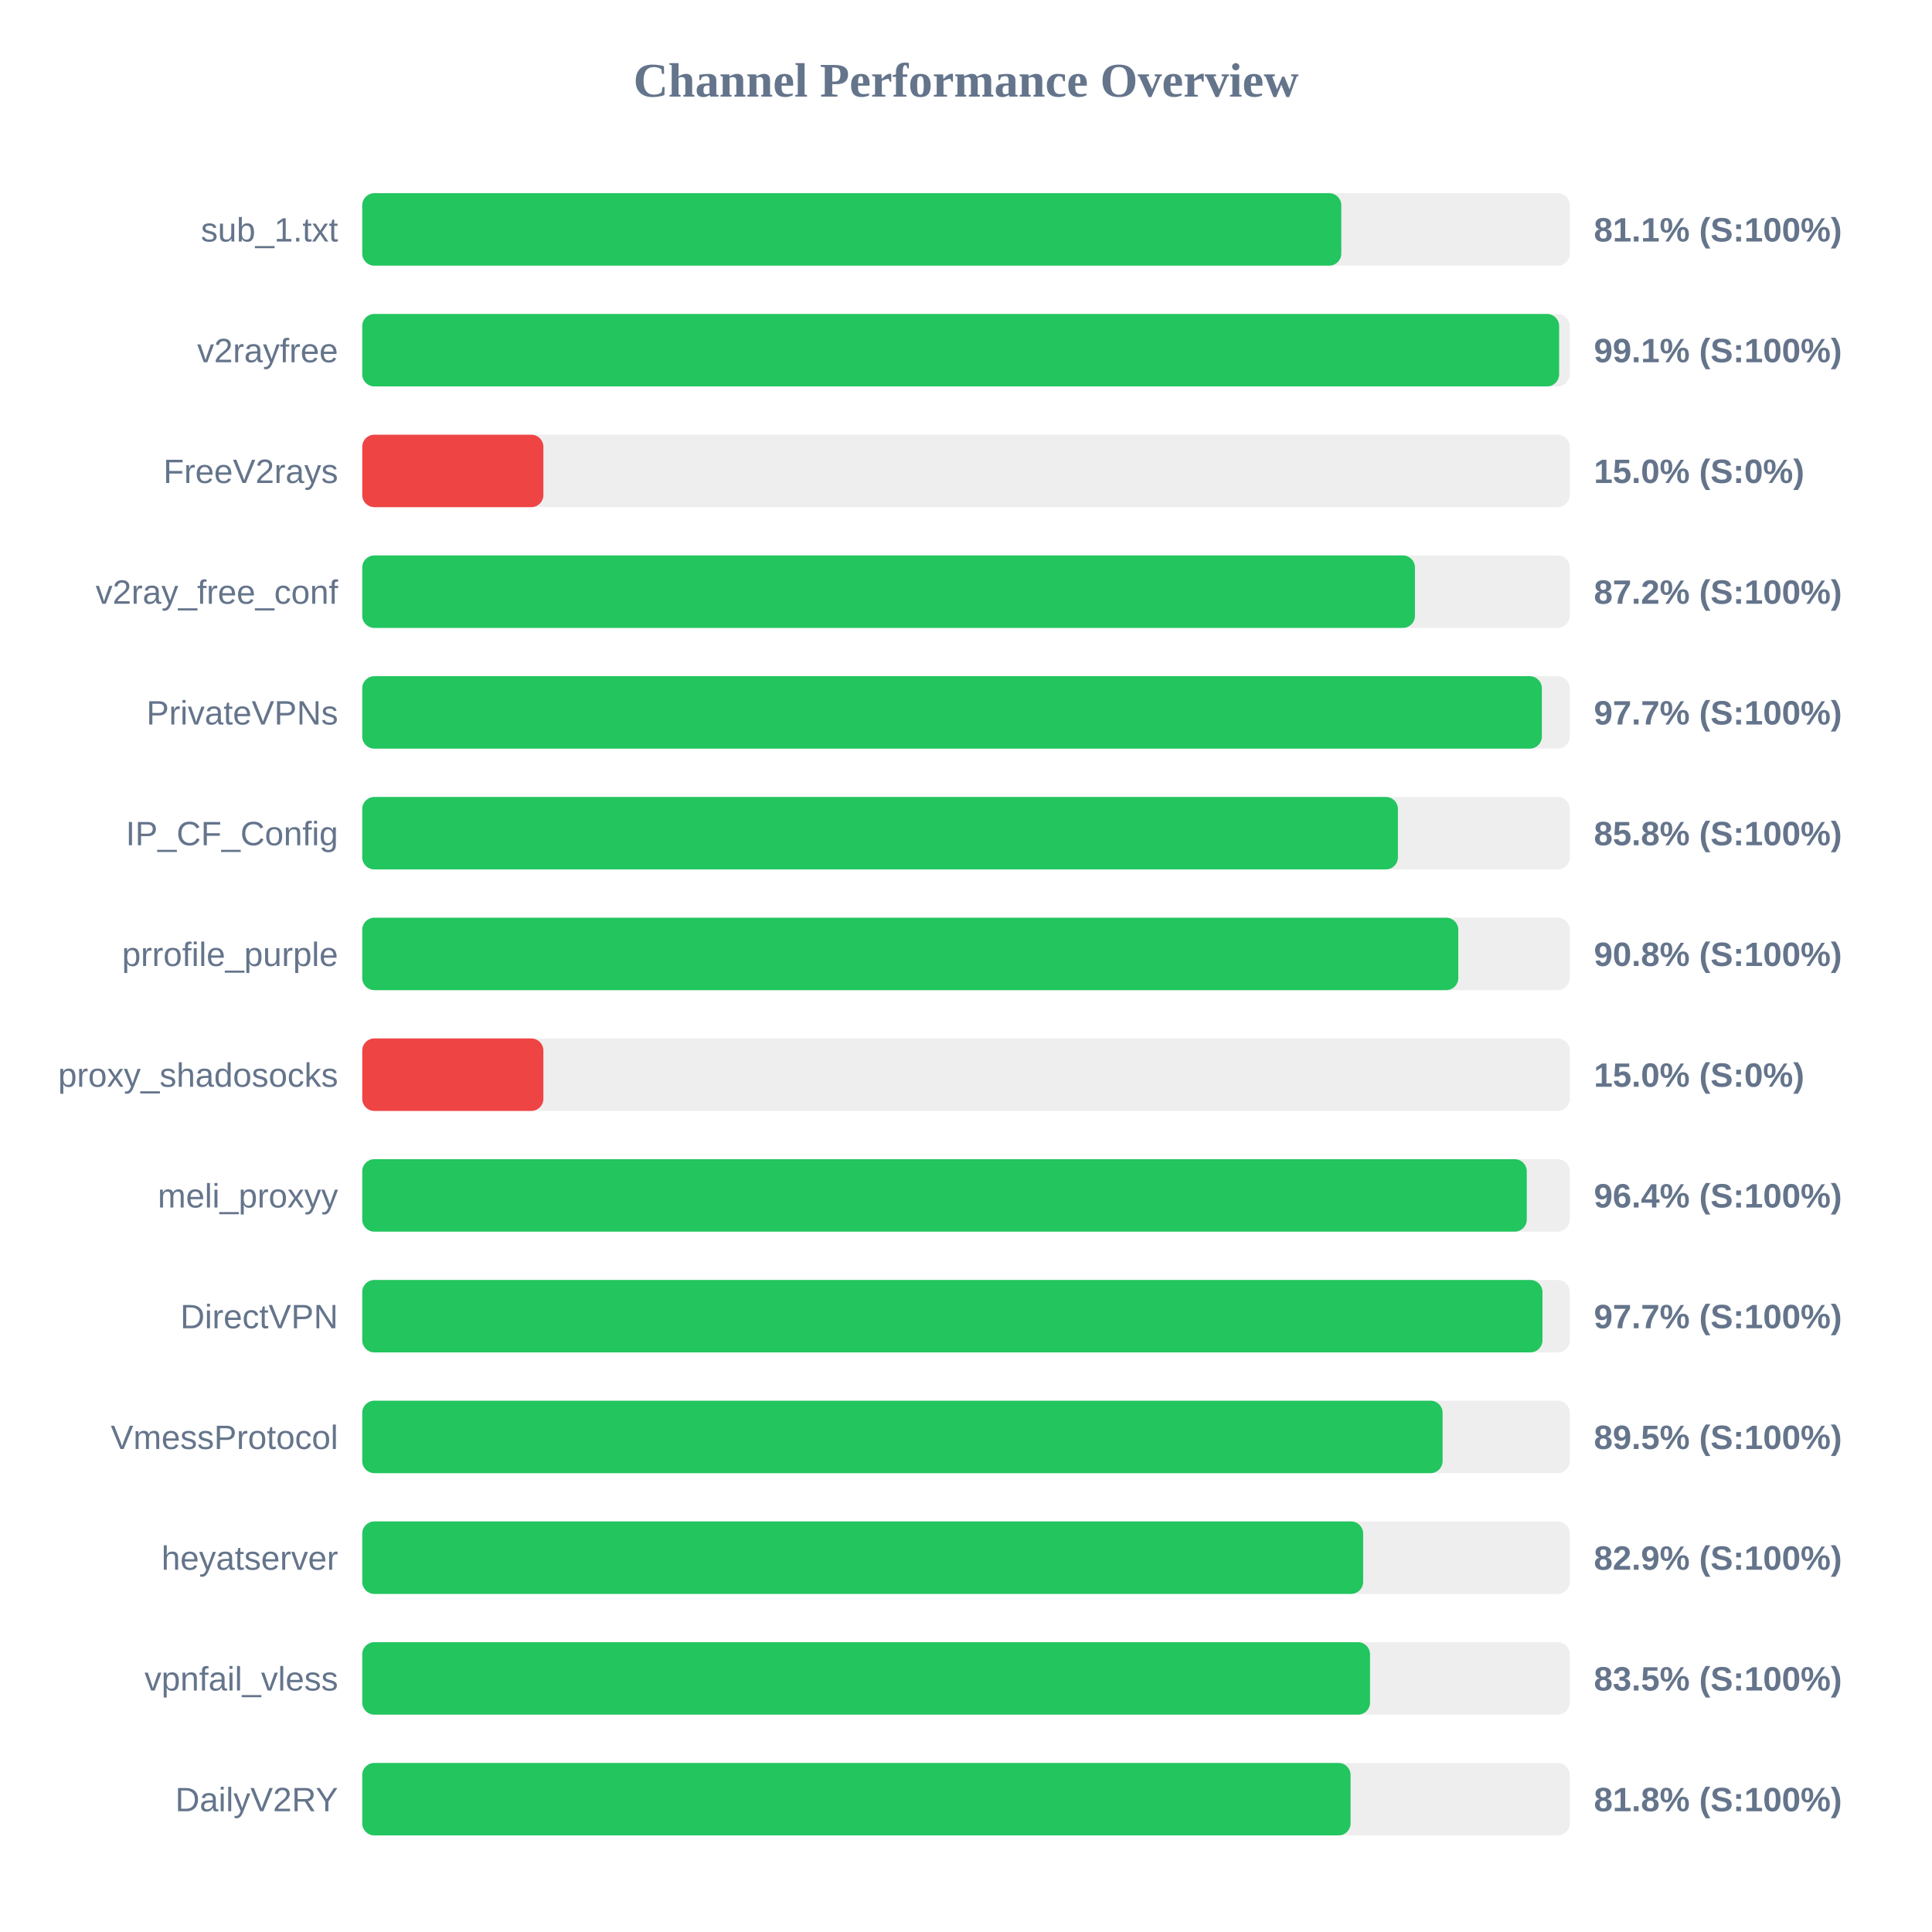
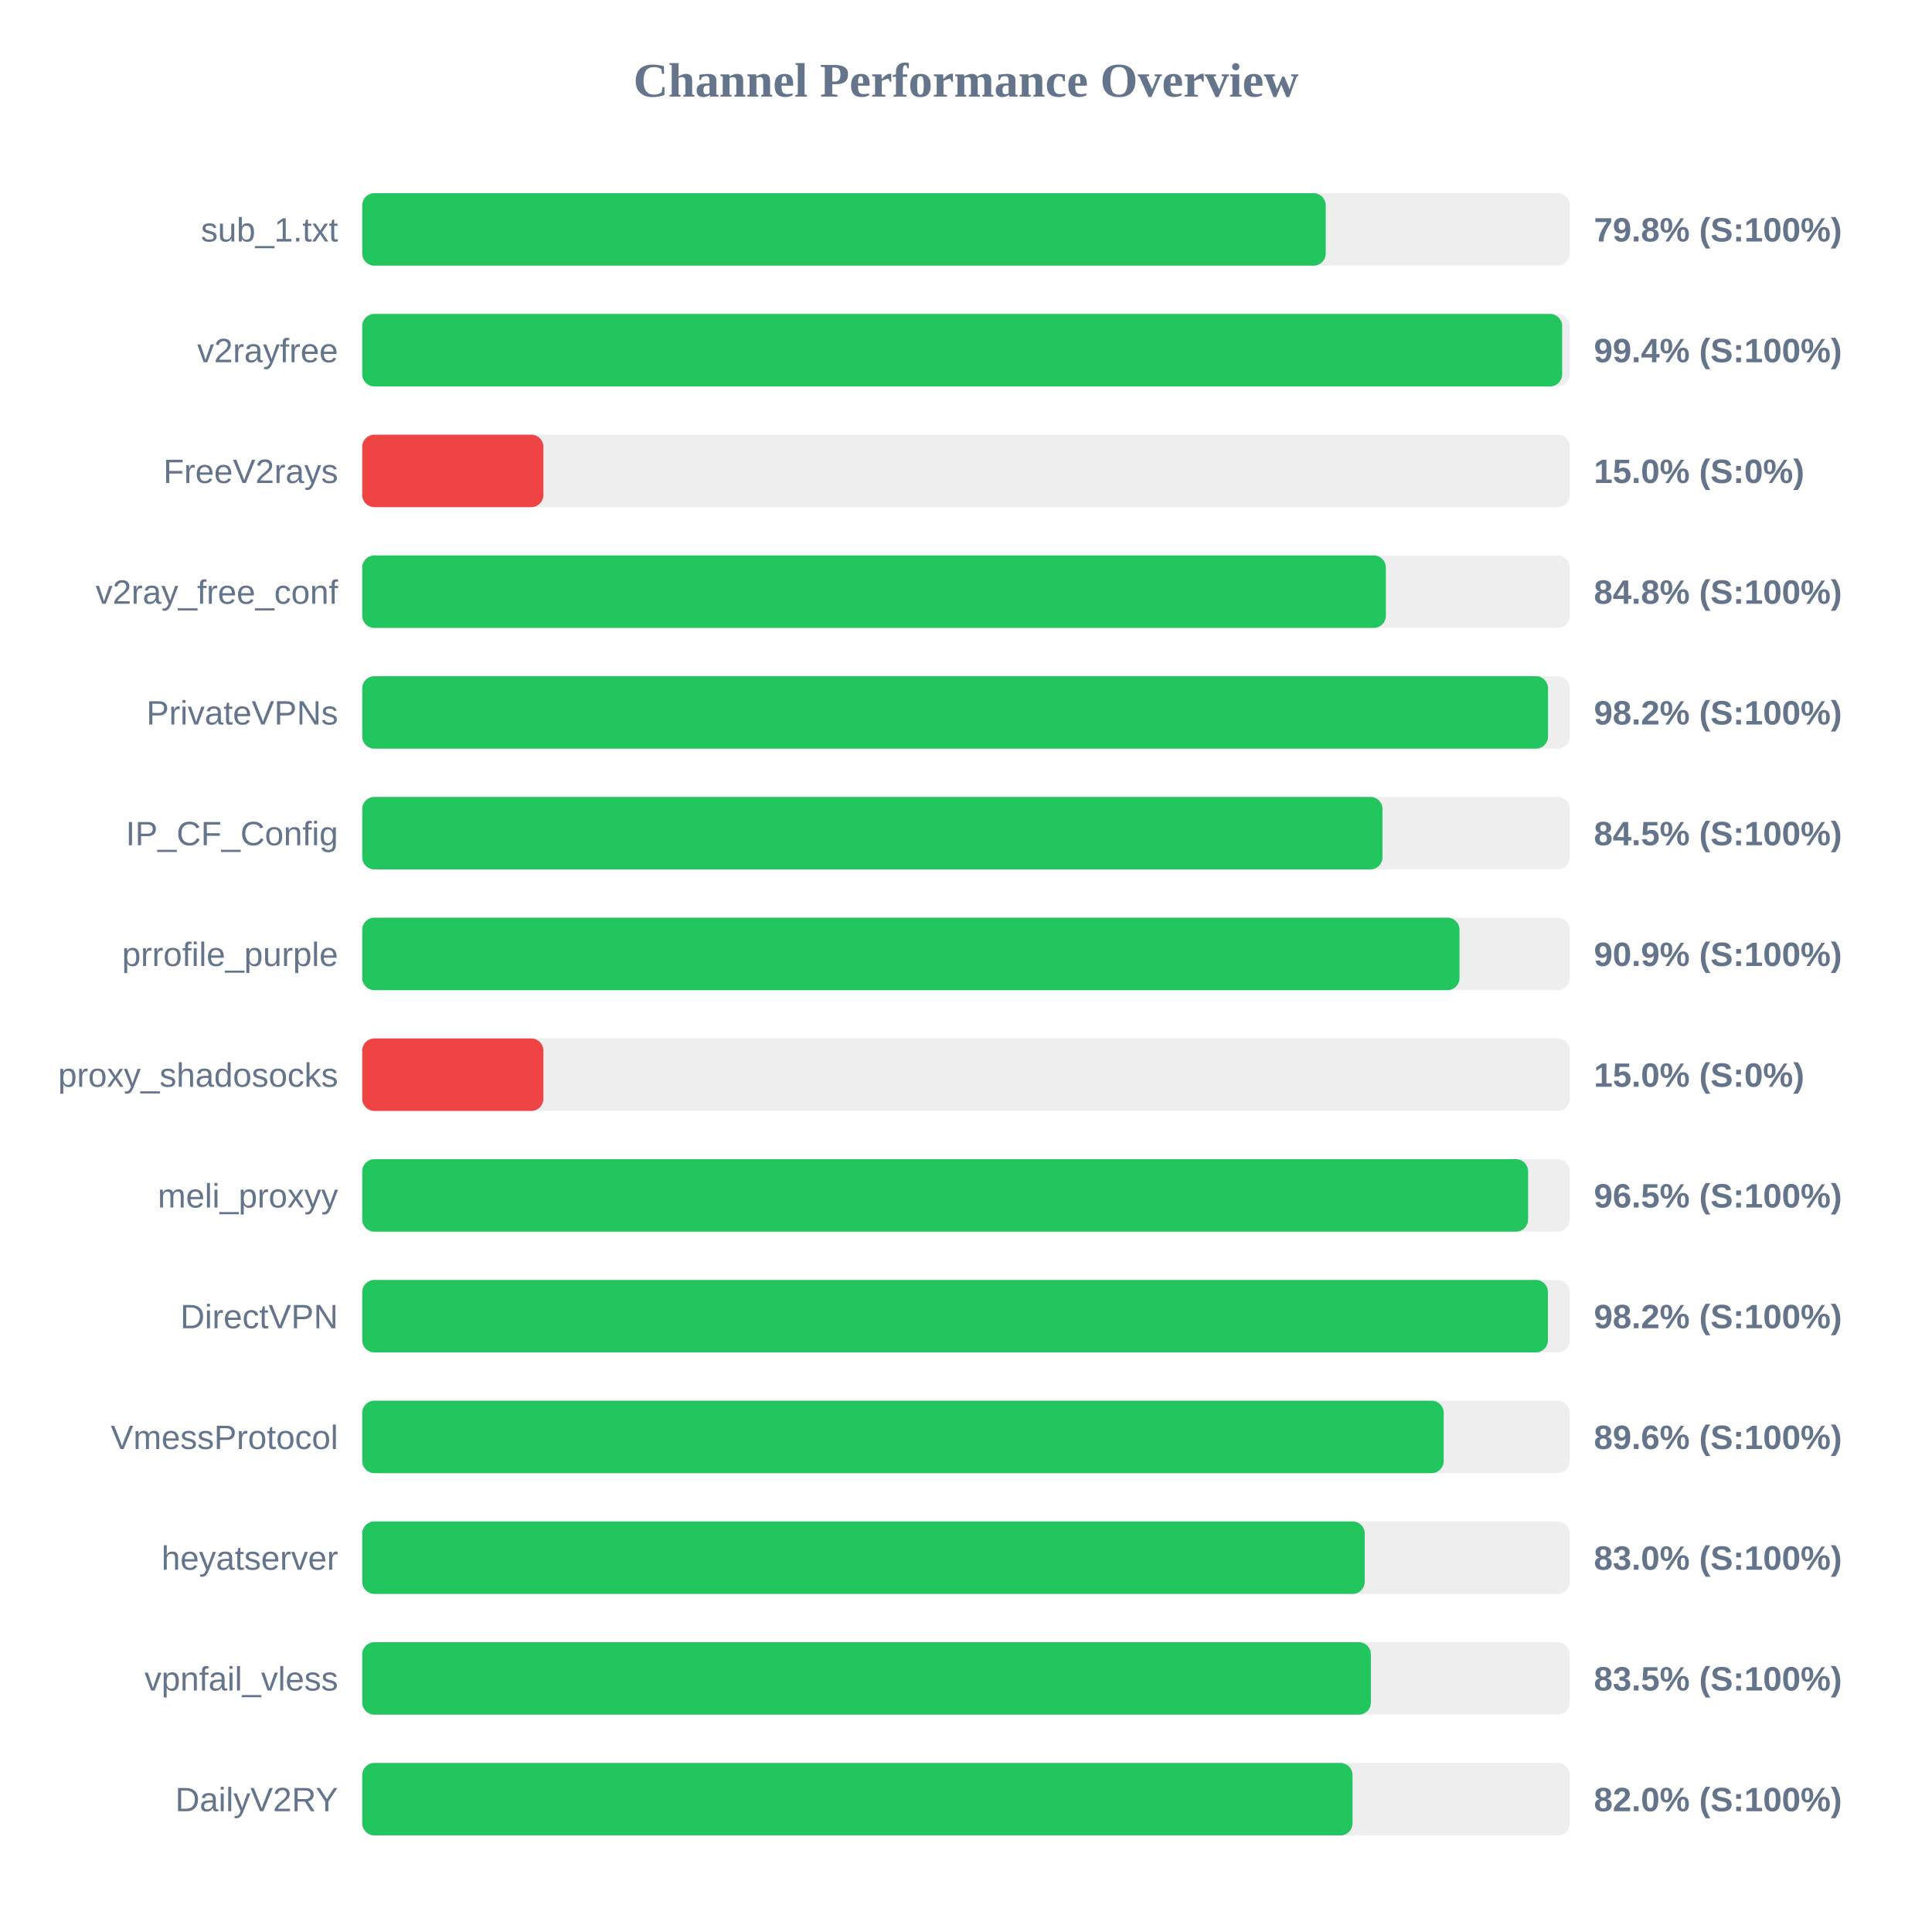
<svg xmlns="http://www.w3.org/2000/svg" width="800" height="800" version="1.1">
  <style>
        .row { font: 14px Arial; fill: #64748b; }
        .score { font: bold 14px Arial; fill: #64748b; }
    </style>
  <text x="400" y="40" text-anchor="middle" font-size="20px" font-weight="bold" fill="#64748b">Channel Performance Overview</text>
  <rect x="150" y="80" width="500" height="30" fill="#eee" rx="5" />
-   <rect x="150" y="80" width="405.4" height="30" fill="#22c55e" rx="5" />
+   <rect x="150" y="80" width="398.95" height="30" fill="#22c55e" rx="5" />
  <text x="140" y="100" text-anchor="end" class="row">sub_1.txt</text>
-   <text x="660" y="100" text-anchor="start" class="score">81.1% (S:100%)</text>
+   <text x="660" y="100" text-anchor="start" class="score">79.8% (S:100%)</text>
  <rect x="150" y="130" width="500" height="30" fill="#eee" rx="5" />
-   <rect x="150" y="130" width="495.6" height="30" fill="#22c55e" rx="5" />
+   <rect x="150" y="130" width="496.85" height="30" fill="#22c55e" rx="5" />
  <text x="140" y="150" text-anchor="end" class="row">v2rayfree</text>
-   <text x="660" y="150" text-anchor="start" class="score">99.1% (S:100%)</text>
+   <text x="660" y="150" text-anchor="start" class="score">99.4% (S:100%)</text>
  <rect x="150" y="180" width="500" height="30" fill="#eee" rx="5" />
  <rect x="150" y="180" width="75.0" height="30" fill="#ef4444" rx="5" />
  <text x="140" y="200" text-anchor="end" class="row">FreeV2rays</text>
  <text x="660" y="200" text-anchor="start" class="score">15.0% (S:0%)</text>
  <rect x="150" y="230" width="500" height="30" fill="#eee" rx="5" />
-   <rect x="150" y="230" width="435.9" height="30" fill="#22c55e" rx="5" />
+   <rect x="150" y="230" width="423.85" height="30" fill="#22c55e" rx="5" />
  <text x="140" y="250" text-anchor="end" class="row">v2ray_free_conf</text>
-   <text x="660" y="250" text-anchor="start" class="score">87.2% (S:100%)</text>
+   <text x="660" y="250" text-anchor="start" class="score">84.8% (S:100%)</text>
  <rect x="150" y="280" width="500" height="30" fill="#eee" rx="5" />
-   <rect x="150" y="280" width="488.45" height="30" fill="#22c55e" rx="5" />
+   <rect x="150" y="280" width="491.0" height="30" fill="#22c55e" rx="5" />
  <text x="140" y="300" text-anchor="end" class="row">PrivateVPNs</text>
-   <text x="660" y="300" text-anchor="start" class="score">97.7% (S:100%)</text>
+   <text x="660" y="300" text-anchor="start" class="score">98.2% (S:100%)</text>
  <rect x="150" y="330" width="500" height="30" fill="#eee" rx="5" />
-   <rect x="150" y="330" width="428.85" height="30" fill="#22c55e" rx="5" />
+   <rect x="150" y="330" width="422.45" height="30" fill="#22c55e" rx="5" />
  <text x="140" y="350" text-anchor="end" class="row">IP_CF_Config</text>
-   <text x="660" y="350" text-anchor="start" class="score">85.8% (S:100%)</text>
+   <text x="660" y="350" text-anchor="start" class="score">84.5% (S:100%)</text>
  <rect x="150" y="380" width="500" height="30" fill="#eee" rx="5" />
-   <rect x="150" y="380" width="453.85" height="30" fill="#22c55e" rx="5" />
+   <rect x="150" y="380" width="454.35" height="30" fill="#22c55e" rx="5" />
  <text x="140" y="400" text-anchor="end" class="row">prrofile_purple</text>
-   <text x="660" y="400" text-anchor="start" class="score">90.8% (S:100%)</text>
+   <text x="660" y="400" text-anchor="start" class="score">90.9% (S:100%)</text>
  <rect x="150" y="430" width="500" height="30" fill="#eee" rx="5" />
  <rect x="150" y="430" width="75.0" height="30" fill="#ef4444" rx="5" />
  <text x="140" y="450" text-anchor="end" class="row">proxy_shadosocks</text>
  <text x="660" y="450" text-anchor="start" class="score">15.0% (S:0%)</text>
  <rect x="150" y="480" width="500" height="30" fill="#eee" rx="5" />
-   <rect x="150" y="480" width="482.2" height="30" fill="#22c55e" rx="5" />
+   <rect x="150" y="480" width="482.75" height="30" fill="#22c55e" rx="5" />
  <text x="140" y="500" text-anchor="end" class="row">meli_proxyy</text>
-   <text x="660" y="500" text-anchor="start" class="score">96.4% (S:100%)</text>
+   <text x="660" y="500" text-anchor="start" class="score">96.5% (S:100%)</text>
  <rect x="150" y="530" width="500" height="30" fill="#eee" rx="5" />
-   <rect x="150" y="530" width="488.7" height="30" fill="#22c55e" rx="5" />
+   <rect x="150" y="530" width="490.95" height="30" fill="#22c55e" rx="5" />
  <text x="140" y="550" text-anchor="end" class="row">DirectVPN</text>
-   <text x="660" y="550" text-anchor="start" class="score">97.7% (S:100%)</text>
+   <text x="660" y="550" text-anchor="start" class="score">98.2% (S:100%)</text>
  <rect x="150" y="580" width="500" height="30" fill="#eee" rx="5" />
-   <rect x="150" y="580" width="447.35" height="30" fill="#22c55e" rx="5" />
+   <rect x="150" y="580" width="447.8" height="30" fill="#22c55e" rx="5" />
  <text x="140" y="600" text-anchor="end" class="row">VmessProtocol</text>
-   <text x="660" y="600" text-anchor="start" class="score">89.5% (S:100%)</text>
+   <text x="660" y="600" text-anchor="start" class="score">89.6% (S:100%)</text>
  <rect x="150" y="630" width="500" height="30" fill="#eee" rx="5" />
-   <rect x="150" y="630" width="414.45" height="30" fill="#22c55e" rx="5" />
+   <rect x="150" y="630" width="415.1" height="30" fill="#22c55e" rx="5" />
  <text x="140" y="650" text-anchor="end" class="row">heyatserver</text>
-   <text x="660" y="650" text-anchor="start" class="score">82.9% (S:100%)</text>
+   <text x="660" y="650" text-anchor="start" class="score">83.0% (S:100%)</text>
  <rect x="150" y="680" width="500" height="30" fill="#eee" rx="5" />
-   <rect x="150" y="680" width="417.3" height="30" fill="#22c55e" rx="5" />
+   <rect x="150" y="680" width="417.65" height="30" fill="#22c55e" rx="5" />
  <text x="140" y="700" text-anchor="end" class="row">vpnfail_vless</text>
  <text x="660" y="700" text-anchor="start" class="score">83.5% (S:100%)</text>
  <rect x="150" y="730" width="500" height="30" fill="#eee" rx="5" />
-   <rect x="150" y="730" width="409.25" height="30" fill="#22c55e" rx="5" />
+   <rect x="150" y="730" width="410.05" height="30" fill="#22c55e" rx="5" />
  <text x="140" y="750" text-anchor="end" class="row">DailyV2RY</text>
-   <text x="660" y="750" text-anchor="start" class="score">81.8% (S:100%)</text>
+   <text x="660" y="750" text-anchor="start" class="score">82.0% (S:100%)</text>
</svg>
